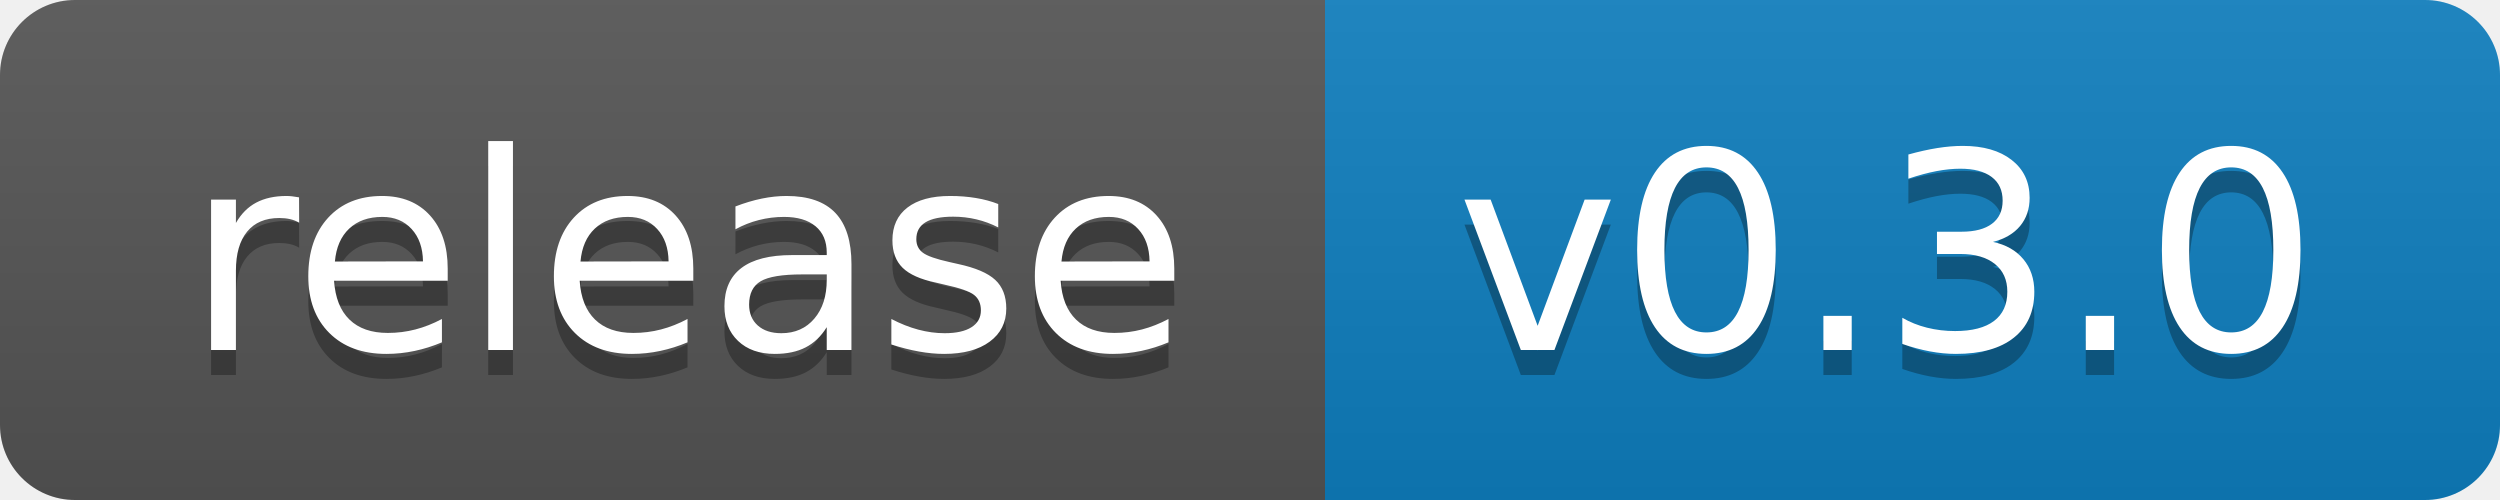
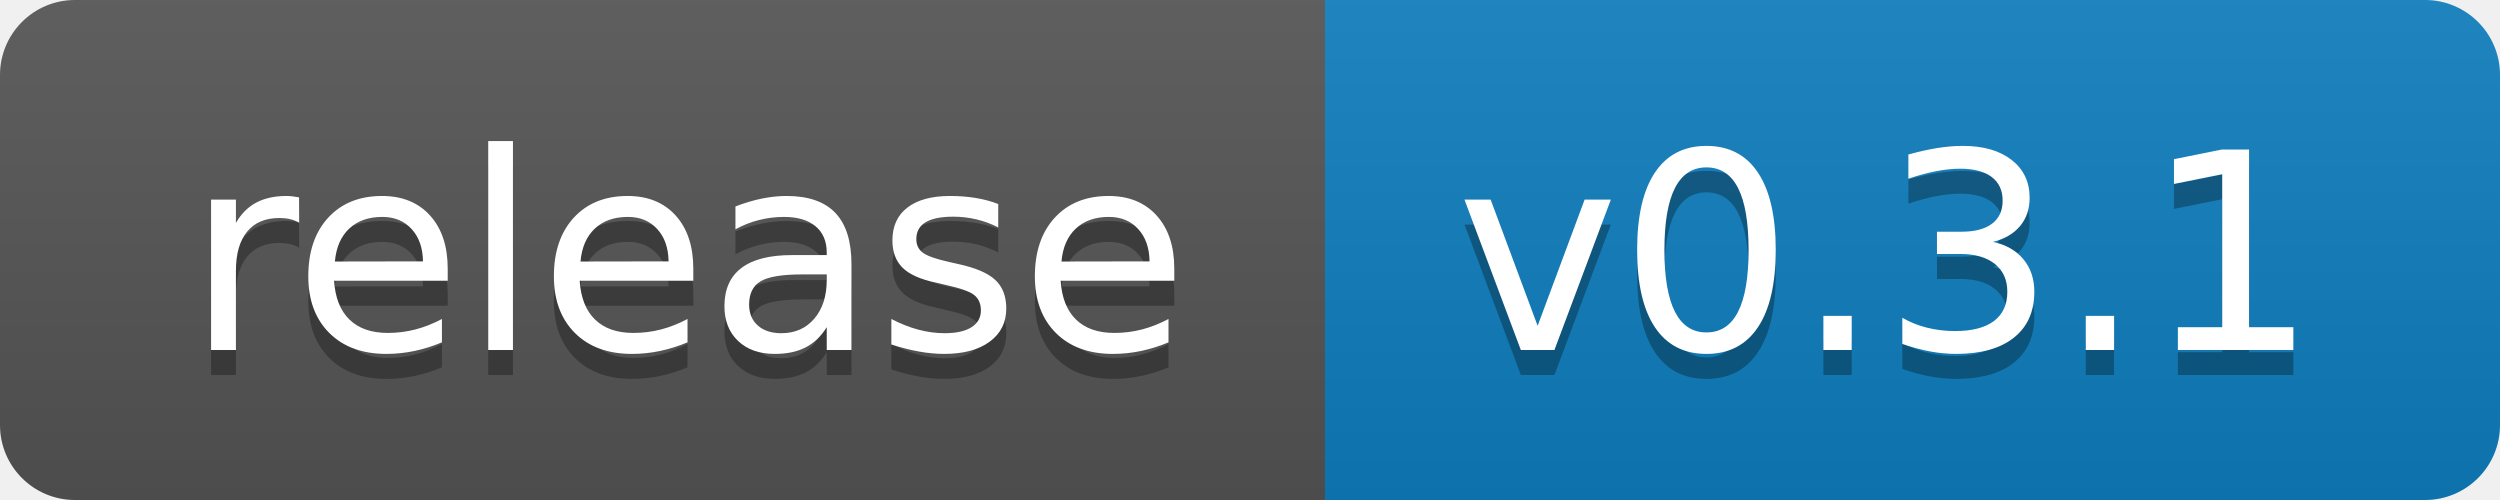
- <svg xmlns="http://www.w3.org/2000/svg" width="100" height="20" role="img" aria-label="release: v0.3.0">
+ <svg xmlns="http://www.w3.org/2000/svg" width="100" height="20" role="img" aria-label="release: v0.3.1">
  <linearGradient id="s" x2="0" y2="100%">
    <stop offset="0" stop-color="#bbb" stop-opacity=".1" />
    <stop offset="1" stop-opacity=".1" />
  </linearGradient>
  <clipPath id="r">
    <rect width="100" height="20" rx="3" fill="#fff" />
  </clipPath>
  <g clip-path="url(#r)">
    <rect width="53" height="20" fill="#555" />
    <rect x="53" width="47" height="20" fill="#0e7fc0" />
    <rect width="100" height="20" fill="url(#s)" />
  </g>
  <g fill="#fff" text-anchor="middle" font-family="Verdana,Geneva,DejaVu Sans,sans-serif" text-rendering="geometricPrecision" font-size="110">
    <text aria-hidden="true" x="275.0" y="150" fill="#010101" fill-opacity=".3" transform="scale(.1)" textLength="430">release</text>
    <text x="275.0" y="140" transform="scale(.1)" fill="#fff" textLength="430">release</text>
-     <text aria-hidden="true" x="755.0" y="150" fill="#010101" fill-opacity=".3" transform="scale(.1)" textLength="370">v0.3.0</text>
-     <text x="755.0" y="140" transform="scale(.1)" fill="#fff" textLength="370">v0.3.0</text>
+     <text aria-hidden="true" x="755.0" y="150" fill="#010101" fill-opacity=".3" transform="scale(.1)" textLength="370">v0.3.1</text>
+     <text x="755.0" y="140" transform="scale(.1)" fill="#fff" textLength="370">v0.3.1</text>
  </g>
</svg>
